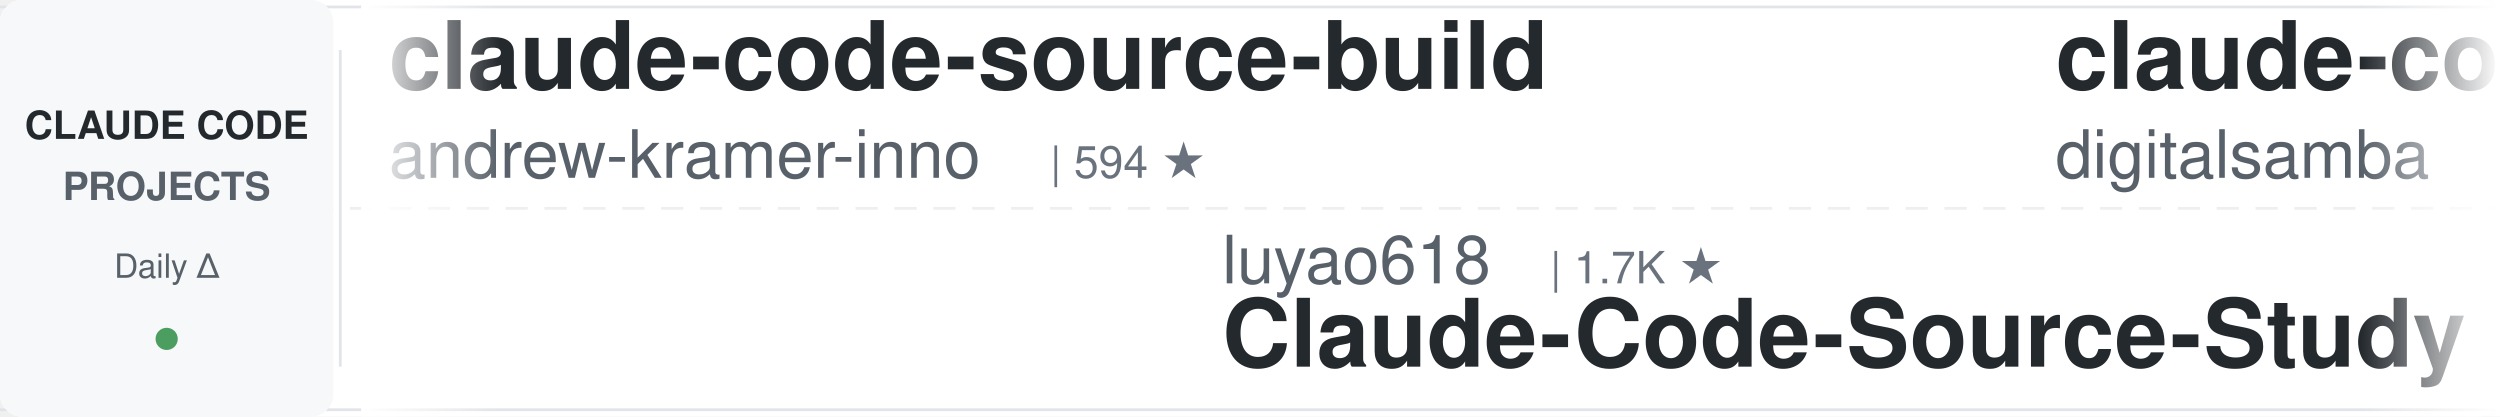
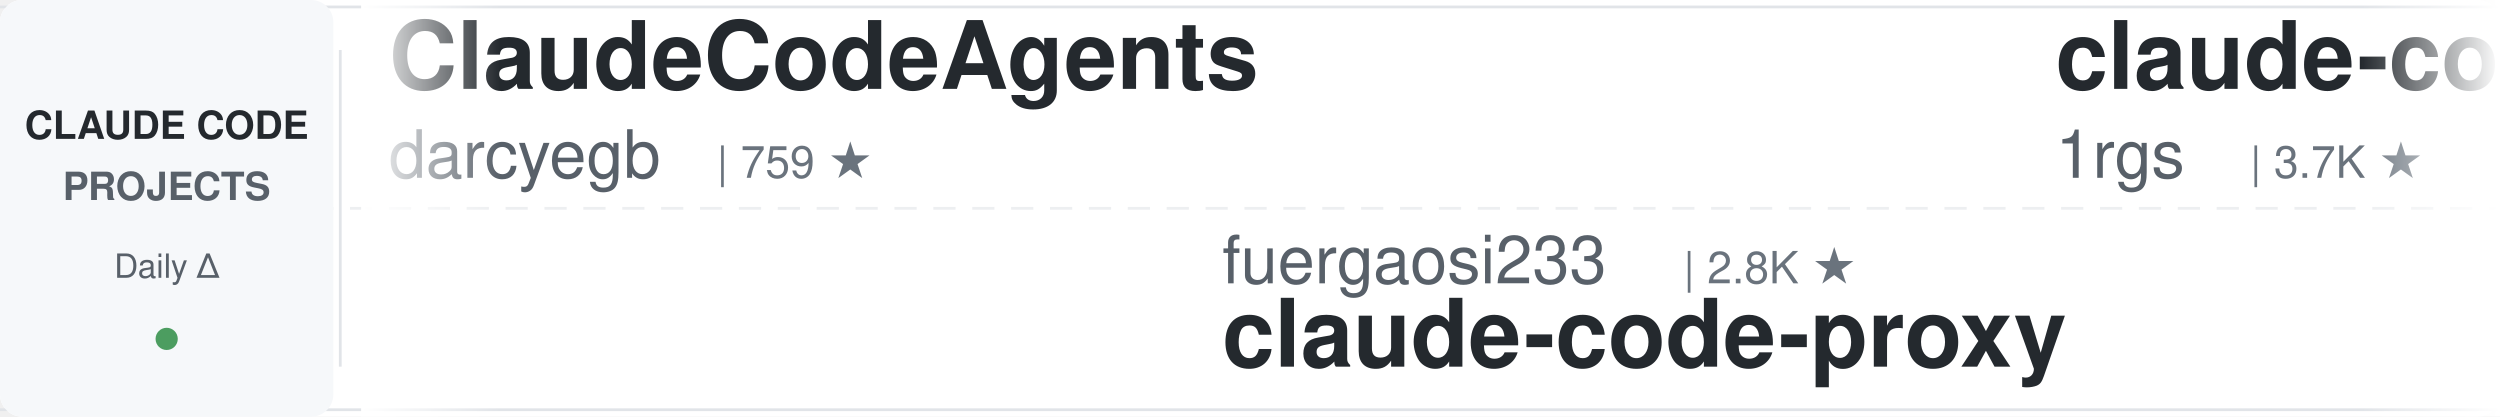
<svg xmlns="http://www.w3.org/2000/svg" width="900" height="150">
  <defs>
    <linearGradient id="leftFade" x1="0%" y1="0%" x2="100%" y2="0%">
      <stop offset="0%" style="stop-color:#ffffff;stop-opacity:1" />
      <stop offset="100%" style="stop-color:#ffffff;stop-opacity:0" />
    </linearGradient>
    <linearGradient id="rightFade" x1="0%" y1="0%" x2="100%" y2="0%">
      <stop offset="0%" style="stop-color:#ffffff;stop-opacity:0" />
      <stop offset="100%" style="stop-color:#ffffff;stop-opacity:1" />
    </linearGradient>
  </defs>
  <rect width="900" height="150" fill="#ffffff" rx="8" />
  <rect x="0" y="2" width="900" height="1" fill="#e1e4e8" />
  <rect x="0" y="147" width="900" height="1" fill="#e1e4e8" />
  <line x1="0" y1="75" x2="900" y2="75" stroke="#e1e4e8" stroke-width="1" stroke-dasharray="8 6" opacity="0.6" />
  <rect x="0" y="0" width="120" height="150" fill="#f6f8fa" rx="8" />
  <text x="60" y="50" font-family="-apple-system, BlinkMacSystemFont, 'Segoe UI', Helvetica, Arial, sans-serif" font-size="14" font-weight="600" fill="#24292e" text-anchor="middle">CLAUDE CODE</text>
  <text x="60" y="72" font-family="-apple-system, BlinkMacSystemFont, 'Segoe UI', Helvetica, Arial, sans-serif" font-size="14" font-weight="600" fill="#586069" text-anchor="middle">PROJECTS</text>
  <text x="60" y="100" font-family="-apple-system, BlinkMacSystemFont, 'Segoe UI', Helvetica, Arial, sans-serif" font-size="12" font-weight="500" fill="#586069" text-anchor="middle">Daily Δ</text>
  <circle cx="60" cy="122" r="4" fill="#22863a" opacity="0.8" />
  <rect x="122" y="18" width="1" height="114" fill="#e1e4e8" />
  <clipPath id="tickerClip">
    <rect x="130" y="0" width="770" height="150" />
  </clipPath>
  <g clip-path="url(#tickerClip)">
    <g id="tickerItems">
      <animateTransform attributeName="transform" attributeType="XML" type="translate" from="0 0" to="-3000 0" dur="54s" repeatCount="indefinite" />
      <g transform="translate(0, 0)">
-         <text x="140" y="32" font-family="-apple-system, BlinkMacSystemFont, 'Segoe UI', Helvetica, Arial, sans-serif" font-size="34" font-weight="600" fill="#24292e">claude-code-source-build</text>
-         <text x="140" y="64" font-family="-apple-system, BlinkMacSystemFont, 'Segoe UI', Helvetica, Arial, sans-serif" font-size="24" font-weight="400" fill="#586069">andrew-kramer-inno</text>
-         <text x="378" y="64" font-family="-apple-system, BlinkMacSystemFont, 'Segoe UI', Helvetica, Arial, sans-serif" font-size="16" font-weight="500" fill="#6a737d">| 594 ★</text>
+         <text x="140" y="32" font-family="-apple-system, BlinkMacSystemFont, 'Segoe UI', Helvetica, Arial, sans-serif" font-size="34" font-weight="600" fill="#24292e">ClaudeCodeAgents</text>
+         <text x="140" y="64" font-family="-apple-system, BlinkMacSystemFont, 'Segoe UI', Helvetica, Arial, sans-serif" font-size="24" font-weight="400" fill="#586069">darcyegb</text>
+         <text x="258" y="64" font-family="-apple-system, BlinkMacSystemFont, 'Segoe UI', Helvetica, Arial, sans-serif" font-size="16" font-weight="500" fill="#6a737d">| 759 ★</text>
      </g>
      <g transform="translate(300, 0)">
-         <text x="140" y="102" font-family="-apple-system, BlinkMacSystemFont, 'Segoe UI', Helvetica, Arial, sans-serif" font-size="24" font-weight="400" fill="#586069">luyao618</text>
-         <text x="258" y="102" font-family="-apple-system, BlinkMacSystemFont, 'Segoe UI', Helvetica, Arial, sans-serif" font-size="16" font-weight="500" fill="#6a737d">| 1.7K ★</text>
-         <text x="140" y="132" font-family="-apple-system, BlinkMacSystemFont, 'Segoe UI', Helvetica, Arial, sans-serif" font-size="34" font-weight="600" fill="#24292e">Claude-Code-Source-Study</text>
+         <text x="140" y="102" font-family="-apple-system, BlinkMacSystemFont, 'Segoe UI', Helvetica, Arial, sans-serif" font-size="24" font-weight="400" fill="#586069">fuergaosi233</text>
+         <text x="306" y="102" font-family="-apple-system, BlinkMacSystemFont, 'Segoe UI', Helvetica, Arial, sans-serif" font-size="16" font-weight="500" fill="#6a737d">| 2.8K ★</text>
+         <text x="140" y="132" font-family="-apple-system, BlinkMacSystemFont, 'Segoe UI', Helvetica, Arial, sans-serif" font-size="34" font-weight="600" fill="#24292e">claude-code-proxy</text>
      </g>
      <g transform="translate(600, 0)">
-         <text x="140" y="32" font-family="-apple-system, BlinkMacSystemFont, 'Segoe UI', Helvetica, Arial, sans-serif" font-size="34" font-weight="600" fill="#24292e">claude-code-video-toolki...</text>
-         <text x="140" y="64" font-family="-apple-system, BlinkMacSystemFont, 'Segoe UI', Helvetica, Arial, sans-serif" font-size="24" font-weight="400" fill="#586069">digitalsamba</text>
-         <text x="306" y="64" font-family="-apple-system, BlinkMacSystemFont, 'Segoe UI', Helvetica, Arial, sans-serif" font-size="16" font-weight="500" fill="#6a737d">| 2.0K ★</text>
+         <text x="140" y="32" font-family="-apple-system, BlinkMacSystemFont, 'Segoe UI', Helvetica, Arial, sans-serif" font-size="34" font-weight="600" fill="#24292e">claude-code-proxy</text>
+         <text x="140" y="64" font-family="-apple-system, BlinkMacSystemFont, 'Segoe UI', Helvetica, Arial, sans-serif" font-size="24" font-weight="400" fill="#586069">1rgs</text>
+         <text x="210" y="64" font-family="-apple-system, BlinkMacSystemFont, 'Segoe UI', Helvetica, Arial, sans-serif" font-size="16" font-weight="500" fill="#6a737d">| 3.7K ★</text>
      </g>
      <g transform="translate(900, 0)">
-         <text x="140" y="102" font-family="-apple-system, BlinkMacSystemFont, 'Segoe UI', Helvetica, Arial, sans-serif" font-size="24" font-weight="400" fill="#586069">Yuyz0112</text>
-         <text x="258" y="102" font-family="-apple-system, BlinkMacSystemFont, 'Segoe UI', Helvetica, Arial, sans-serif" font-size="16" font-weight="500" fill="#6a737d">| 2.4K ★</text>
-         <text x="140" y="132" font-family="-apple-system, BlinkMacSystemFont, 'Segoe UI', Helvetica, Arial, sans-serif" font-size="34" font-weight="600" fill="#24292e">claude-code-reverse</text>
+         <text x="140" y="102" font-family="-apple-system, BlinkMacSystemFont, 'Segoe UI', Helvetica, Arial, sans-serif" font-size="24" font-weight="400" fill="#586069">JrCx7scC</text>
+         <text x="258" y="102" font-family="-apple-system, BlinkMacSystemFont, 'Segoe UI', Helvetica, Arial, sans-serif" font-size="16" font-weight="500" fill="#6a737d">| 375 ★</text>
+         <text x="140" y="132" font-family="-apple-system, BlinkMacSystemFont, 'Segoe UI', Helvetica, Arial, sans-serif" font-size="34" font-weight="600" fill="#24292e">claude-code-source</text>
      </g>
      <g transform="translate(1200, 0)">
-         <text x="140" y="32" font-family="-apple-system, BlinkMacSystemFont, 'Segoe UI', Helvetica, Arial, sans-serif" font-size="34" font-weight="600" fill="#24292e">claude-code-cheat-sheet</text>
-         <text x="140" y="64" font-family="-apple-system, BlinkMacSystemFont, 'Segoe UI', Helvetica, Arial, sans-serif" font-size="24" font-weight="400" fill="#586069">Njengah</text>
-         <text x="246" y="64" font-family="-apple-system, BlinkMacSystemFont, 'Segoe UI', Helvetica, Arial, sans-serif" font-size="16" font-weight="500" fill="#6a737d">| 1.9K ★</text>
+         <text x="140" y="32" font-family="-apple-system, BlinkMacSystemFont, 'Segoe UI', Helvetica, Arial, sans-serif" font-size="34" font-weight="600" fill="#24292e">pi-vs-claude-code</text>
+         <text x="140" y="64" font-family="-apple-system, BlinkMacSystemFont, 'Segoe UI', Helvetica, Arial, sans-serif" font-size="24" font-weight="400" fill="#586069">disler</text>
+         <text x="234" y="64" font-family="-apple-system, BlinkMacSystemFont, 'Segoe UI', Helvetica, Arial, sans-serif" font-size="16" font-weight="500" fill="#6a737d">| 1.7K ★</text>
      </g>
      <g transform="translate(1500, 0)">
-         <text x="140" y="102" font-family="-apple-system, BlinkMacSystemFont, 'Segoe UI', Helvetica, Arial, sans-serif" font-size="24" font-weight="400" fill="#586069">anthropics</text>
-         <text x="282" y="102" font-family="-apple-system, BlinkMacSystemFont, 'Segoe UI', Helvetica, Arial, sans-serif" font-size="16" font-weight="500" fill="#6a737d">| 961 ★</text>
-         <text x="140" y="132" font-family="-apple-system, BlinkMacSystemFont, 'Segoe UI', Helvetica, Arial, sans-serif" font-size="34" font-weight="600" fill="#24292e">claude-code-base-action</text>
+         <text x="140" y="102" font-family="-apple-system, BlinkMacSystemFont, 'Segoe UI', Helvetica, Arial, sans-serif" font-size="24" font-weight="400" fill="#586069">wanshuiyin</text>
+         <text x="282" y="102" font-family="-apple-system, BlinkMacSystemFont, 'Segoe UI', Helvetica, Arial, sans-serif" font-size="16" font-weight="500" fill="#6a737d">| 15.5K ★</text>
+         <text x="140" y="132" font-family="-apple-system, BlinkMacSystemFont, 'Segoe UI', Helvetica, Arial, sans-serif" font-size="34" font-weight="600" fill="#24292e">Auto-claude-code-researc...</text>
      </g>
      <g transform="translate(1800, 0)">
-         <text x="140" y="32" font-family="-apple-system, BlinkMacSystemFont, 'Segoe UI', Helvetica, Arial, sans-serif" font-size="34" font-weight="600" fill="#24292e">oh-my-claudecode</text>
-         <text x="140" y="64" font-family="-apple-system, BlinkMacSystemFont, 'Segoe UI', Helvetica, Arial, sans-serif" font-size="24" font-weight="400" fill="#586069">Yeachan-Heo</text>
-         <text x="294" y="64" font-family="-apple-system, BlinkMacSystemFont, 'Segoe UI', Helvetica, Arial, sans-serif" font-size="16" font-weight="500" fill="#6a737d">| 38.9K ★</text>
+         <text x="140" y="32" font-family="-apple-system, BlinkMacSystemFont, 'Segoe UI', Helvetica, Arial, sans-serif" font-size="34" font-weight="600" fill="#24292e">claude-code-guide</text>
+         <text x="140" y="64" font-family="-apple-system, BlinkMacSystemFont, 'Segoe UI', Helvetica, Arial, sans-serif" font-size="24" font-weight="400" fill="#586069">zebbern</text>
+         <text x="246" y="64" font-family="-apple-system, BlinkMacSystemFont, 'Segoe UI', Helvetica, Arial, sans-serif" font-size="16" font-weight="500" fill="#6a737d">| 4.6K ★</text>
      </g>
      <g transform="translate(2100, 0)">
-         <text x="140" y="102" font-family="-apple-system, BlinkMacSystemFont, 'Segoe UI', Helvetica, Arial, sans-serif" font-size="24" font-weight="400" fill="#586069">Donchitos</text>
-         <text x="270" y="102" font-family="-apple-system, BlinkMacSystemFont, 'Segoe UI', Helvetica, Arial, sans-serif" font-size="16" font-weight="500" fill="#6a737d">| 24.7K ★</text>
-         <text x="140" y="132" font-family="-apple-system, BlinkMacSystemFont, 'Segoe UI', Helvetica, Arial, sans-serif" font-size="34" font-weight="600" fill="#24292e">Claude-Code-Game-Studios</text>
+         <text x="140" y="102" font-family="-apple-system, BlinkMacSystemFont, 'Segoe UI', Helvetica, Arial, sans-serif" font-size="24" font-weight="400" fill="#586069">lintsinghua</text>
+         <text x="294" y="102" font-family="-apple-system, BlinkMacSystemFont, 'Segoe UI', Helvetica, Arial, sans-serif" font-size="16" font-weight="500" fill="#6a737d">| 4.1K ★</text>
+         <text x="140" y="132" font-family="-apple-system, BlinkMacSystemFont, 'Segoe UI', Helvetica, Arial, sans-serif" font-size="34" font-weight="600" fill="#24292e">claude-code-book</text>
      </g>
      <g transform="translate(2400, 0)">
-         <text x="140" y="32" font-family="-apple-system, BlinkMacSystemFont, 'Segoe UI', Helvetica, Arial, sans-serif" font-size="34" font-weight="600" fill="#24292e">Auto-claude-code-researc...</text>
-         <text x="140" y="64" font-family="-apple-system, BlinkMacSystemFont, 'Segoe UI', Helvetica, Arial, sans-serif" font-size="24" font-weight="400" fill="#586069">wanshuiyin</text>
-         <text x="282" y="64" font-family="-apple-system, BlinkMacSystemFont, 'Segoe UI', Helvetica, Arial, sans-serif" font-size="16" font-weight="500" fill="#6a737d">| 15.5K ★</text>
+         <text x="140" y="32" font-family="-apple-system, BlinkMacSystemFont, 'Segoe UI', Helvetica, Arial, sans-serif" font-size="34" font-weight="600" fill="#24292e">everything-claude-code-z...</text>
+         <text x="140" y="64" font-family="-apple-system, BlinkMacSystemFont, 'Segoe UI', Helvetica, Arial, sans-serif" font-size="24" font-weight="400" fill="#586069">xu-xiang</text>
+         <text x="258" y="64" font-family="-apple-system, BlinkMacSystemFont, 'Segoe UI', Helvetica, Arial, sans-serif" font-size="16" font-weight="500" fill="#6a737d">| 1.9K ★</text>
      </g>
      <g transform="translate(2700, 0)">
-         <text x="140" y="102" font-family="-apple-system, BlinkMacSystemFont, 'Segoe UI', Helvetica, Arial, sans-serif" font-size="24" font-weight="400" fill="#586069">lorryjovens-hub</text>
-         <text x="342" y="102" font-family="-apple-system, BlinkMacSystemFont, 'Segoe UI', Helvetica, Arial, sans-serif" font-size="16" font-weight="500" fill="#6a737d">| 1.7K ★</text>
-         <text x="140" y="132" font-family="-apple-system, BlinkMacSystemFont, 'Segoe UI', Helvetica, Arial, sans-serif" font-size="34" font-weight="600" fill="#24292e">claude-code-rust</text>
+         <text x="140" y="102" font-family="-apple-system, BlinkMacSystemFont, 'Segoe UI', Helvetica, Arial, sans-serif" font-size="24" font-weight="400" fill="#586069">ChrisWiles</text>
+         <text x="282" y="102" font-family="-apple-system, BlinkMacSystemFont, 'Segoe UI', Helvetica, Arial, sans-serif" font-size="16" font-weight="500" fill="#6a737d">| 6.0K ★</text>
+         <text x="140" y="132" font-family="-apple-system, BlinkMacSystemFont, 'Segoe UI', Helvetica, Arial, sans-serif" font-size="34" font-weight="600" fill="#24292e">claude-code-showcase</text>
      </g>
      <g transform="translate(3000, 0)">
-         <text x="140" y="32" font-family="-apple-system, BlinkMacSystemFont, 'Segoe UI', Helvetica, Arial, sans-serif" font-size="34" font-weight="600" fill="#24292e">claude-code-source-build</text>
-         <text x="140" y="64" font-family="-apple-system, BlinkMacSystemFont, 'Segoe UI', Helvetica, Arial, sans-serif" font-size="24" font-weight="400" fill="#586069">andrew-kramer-inno</text>
-         <text x="378" y="64" font-family="-apple-system, BlinkMacSystemFont, 'Segoe UI', Helvetica, Arial, sans-serif" font-size="16" font-weight="500" fill="#6a737d">| 594 ★</text>
+         <text x="140" y="32" font-family="-apple-system, BlinkMacSystemFont, 'Segoe UI', Helvetica, Arial, sans-serif" font-size="34" font-weight="600" fill="#24292e">ClaudeCodeAgents</text>
+         <text x="140" y="64" font-family="-apple-system, BlinkMacSystemFont, 'Segoe UI', Helvetica, Arial, sans-serif" font-size="24" font-weight="400" fill="#586069">darcyegb</text>
+         <text x="258" y="64" font-family="-apple-system, BlinkMacSystemFont, 'Segoe UI', Helvetica, Arial, sans-serif" font-size="16" font-weight="500" fill="#6a737d">| 759 ★</text>
      </g>
      <g transform="translate(3300, 0)">
-         <text x="140" y="102" font-family="-apple-system, BlinkMacSystemFont, 'Segoe UI', Helvetica, Arial, sans-serif" font-size="24" font-weight="400" fill="#586069">luyao618</text>
-         <text x="258" y="102" font-family="-apple-system, BlinkMacSystemFont, 'Segoe UI', Helvetica, Arial, sans-serif" font-size="16" font-weight="500" fill="#6a737d">| 1.7K ★</text>
-         <text x="140" y="132" font-family="-apple-system, BlinkMacSystemFont, 'Segoe UI', Helvetica, Arial, sans-serif" font-size="34" font-weight="600" fill="#24292e">Claude-Code-Source-Study</text>
+         <text x="140" y="102" font-family="-apple-system, BlinkMacSystemFont, 'Segoe UI', Helvetica, Arial, sans-serif" font-size="24" font-weight="400" fill="#586069">fuergaosi233</text>
+         <text x="306" y="102" font-family="-apple-system, BlinkMacSystemFont, 'Segoe UI', Helvetica, Arial, sans-serif" font-size="16" font-weight="500" fill="#6a737d">| 2.8K ★</text>
+         <text x="140" y="132" font-family="-apple-system, BlinkMacSystemFont, 'Segoe UI', Helvetica, Arial, sans-serif" font-size="34" font-weight="600" fill="#24292e">claude-code-proxy</text>
      </g>
      <g transform="translate(3600, 0)">
-         <text x="140" y="32" font-family="-apple-system, BlinkMacSystemFont, 'Segoe UI', Helvetica, Arial, sans-serif" font-size="34" font-weight="600" fill="#24292e">claude-code-video-toolki...</text>
-         <text x="140" y="64" font-family="-apple-system, BlinkMacSystemFont, 'Segoe UI', Helvetica, Arial, sans-serif" font-size="24" font-weight="400" fill="#586069">digitalsamba</text>
-         <text x="306" y="64" font-family="-apple-system, BlinkMacSystemFont, 'Segoe UI', Helvetica, Arial, sans-serif" font-size="16" font-weight="500" fill="#6a737d">| 2.0K ★</text>
+         <text x="140" y="32" font-family="-apple-system, BlinkMacSystemFont, 'Segoe UI', Helvetica, Arial, sans-serif" font-size="34" font-weight="600" fill="#24292e">claude-code-proxy</text>
+         <text x="140" y="64" font-family="-apple-system, BlinkMacSystemFont, 'Segoe UI', Helvetica, Arial, sans-serif" font-size="24" font-weight="400" fill="#586069">1rgs</text>
+         <text x="210" y="64" font-family="-apple-system, BlinkMacSystemFont, 'Segoe UI', Helvetica, Arial, sans-serif" font-size="16" font-weight="500" fill="#6a737d">| 3.7K ★</text>
      </g>
      <g transform="translate(3900, 0)">
-         <text x="140" y="102" font-family="-apple-system, BlinkMacSystemFont, 'Segoe UI', Helvetica, Arial, sans-serif" font-size="24" font-weight="400" fill="#586069">Yuyz0112</text>
-         <text x="258" y="102" font-family="-apple-system, BlinkMacSystemFont, 'Segoe UI', Helvetica, Arial, sans-serif" font-size="16" font-weight="500" fill="#6a737d">| 2.4K ★</text>
-         <text x="140" y="132" font-family="-apple-system, BlinkMacSystemFont, 'Segoe UI', Helvetica, Arial, sans-serif" font-size="34" font-weight="600" fill="#24292e">claude-code-reverse</text>
+         <text x="140" y="102" font-family="-apple-system, BlinkMacSystemFont, 'Segoe UI', Helvetica, Arial, sans-serif" font-size="24" font-weight="400" fill="#586069">JrCx7scC</text>
+         <text x="258" y="102" font-family="-apple-system, BlinkMacSystemFont, 'Segoe UI', Helvetica, Arial, sans-serif" font-size="16" font-weight="500" fill="#6a737d">| 375 ★</text>
+         <text x="140" y="132" font-family="-apple-system, BlinkMacSystemFont, 'Segoe UI', Helvetica, Arial, sans-serif" font-size="34" font-weight="600" fill="#24292e">claude-code-source</text>
      </g>
    </g>
  </g>
  <rect x="130" y="0" width="50" height="150" fill="url(#leftFade)" />
  <rect x="850" y="0" width="50" height="150" fill="url(#rightFade)" />
</svg>
